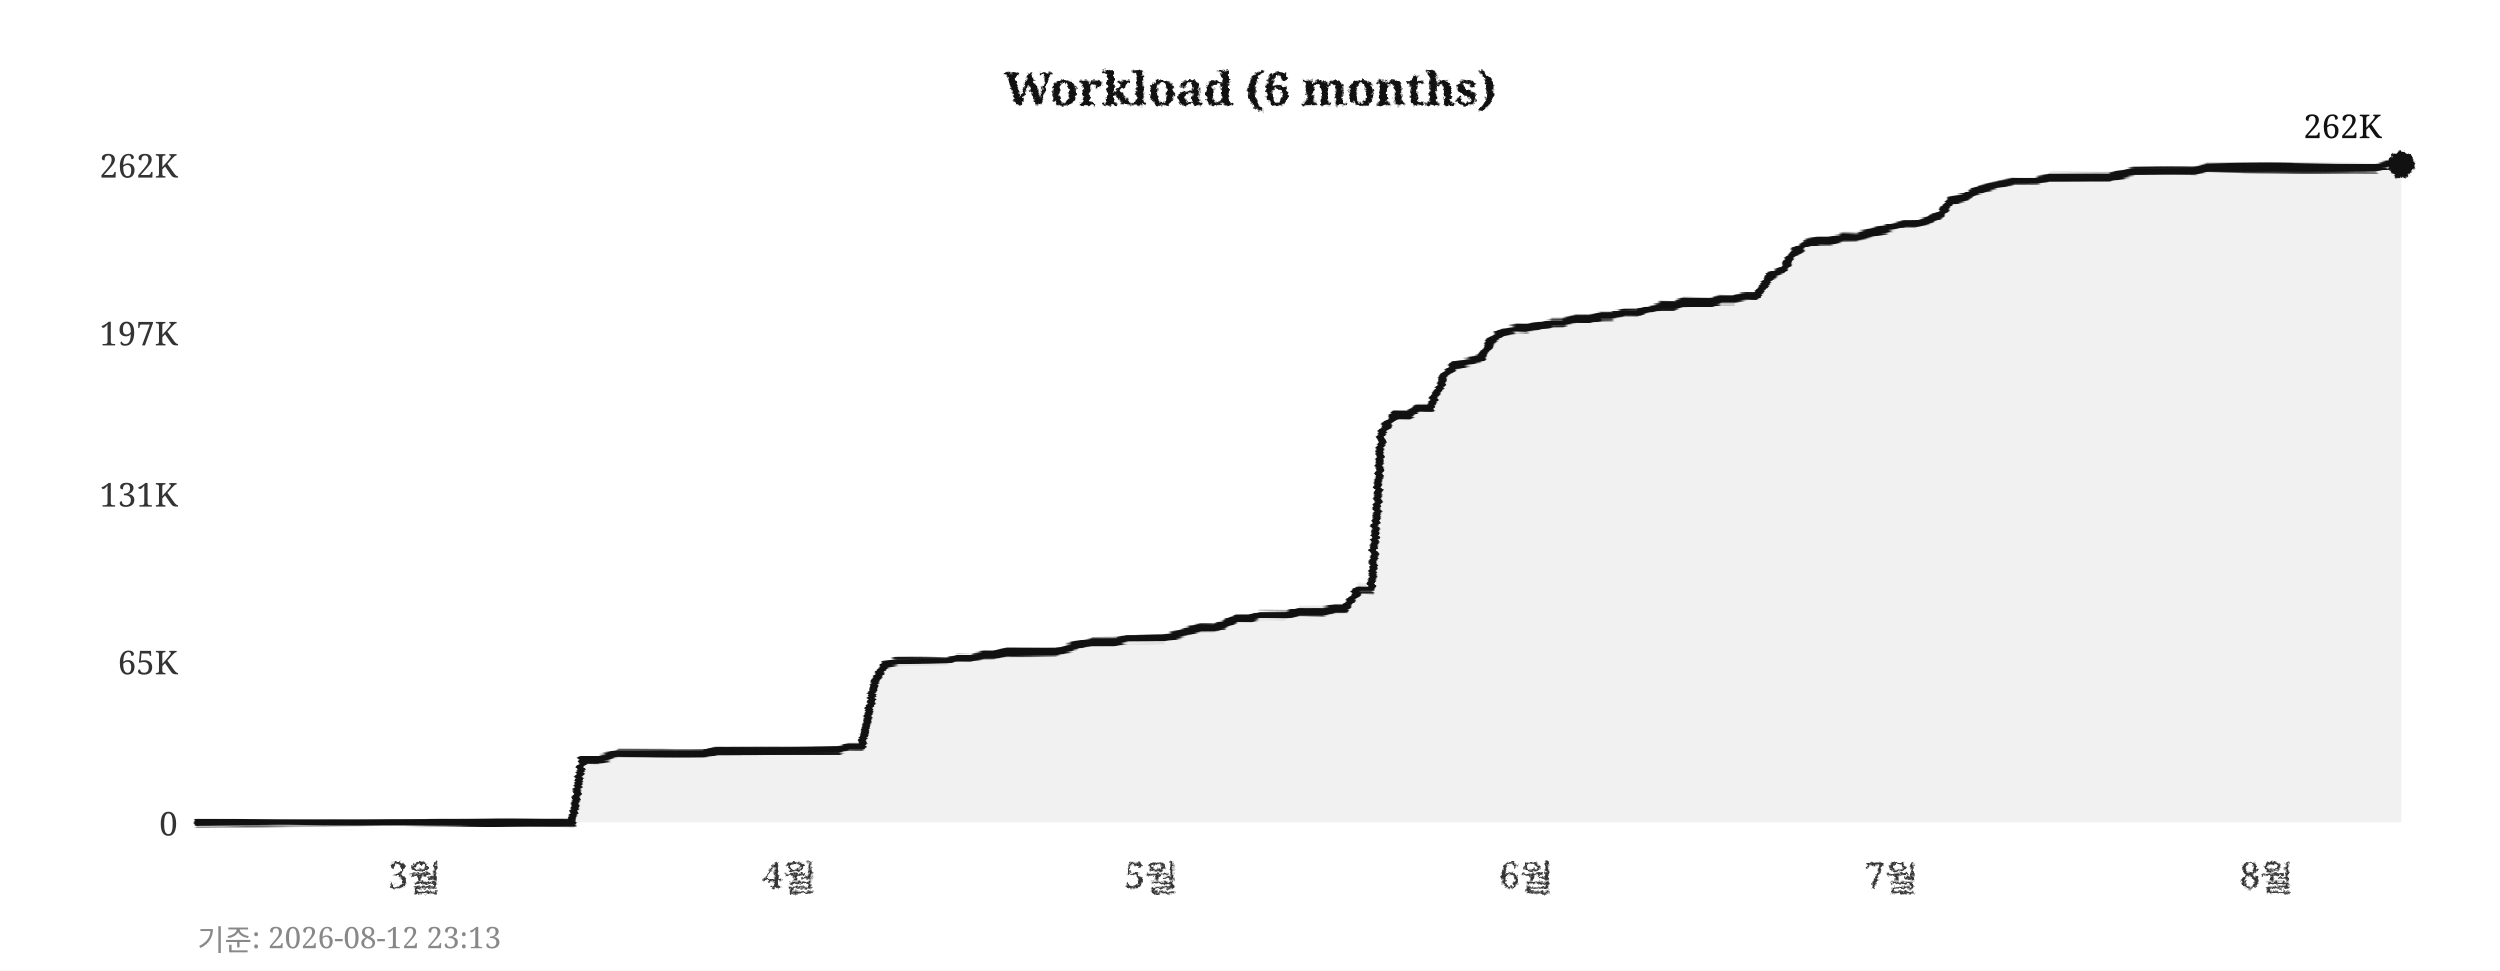
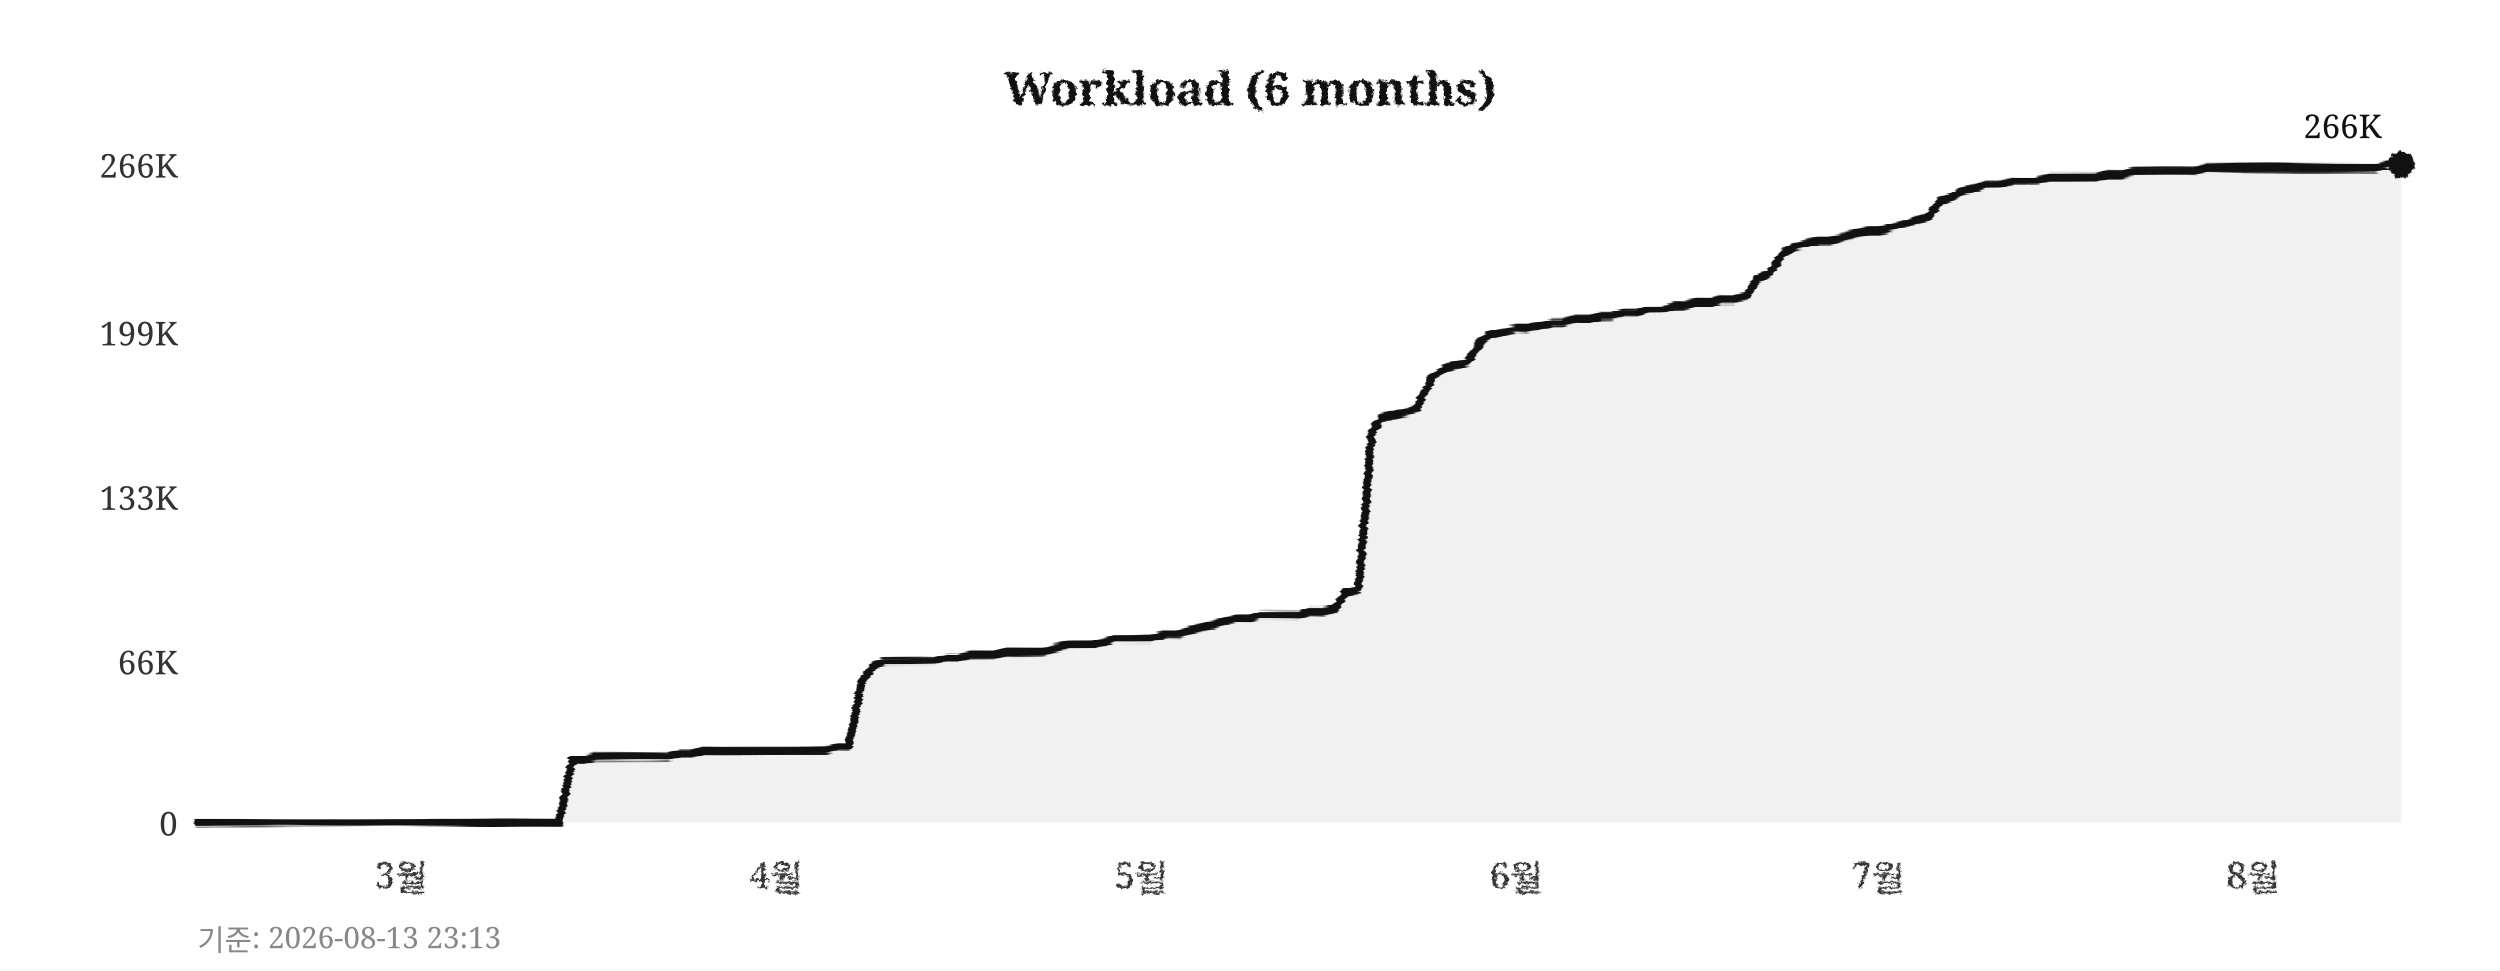
<svg xmlns="http://www.w3.org/2000/svg" width="760" height="295">
  <defs>
    <filter id="pencil" x="-5%" y="-5%" width="110%" height="110%">
      <feTurbulence type="fractalNoise" baseFrequency="0.9" numOctaves="4" seed="5" result="noise" />
      <feDisplacementMap in="SourceGraphic" in2="noise" scale="1.6" xChannelSelector="R" yChannelSelector="G" />
    </filter>
    <filter id="pline" x="-2%" y="-30%" width="104%" height="160%">
      <feTurbulence type="fractalNoise" baseFrequency="0.015 0.9" numOctaves="3" seed="11" result="noise" />
      <feDisplacementMap in="SourceGraphic" in2="noise" scale="1.8" xChannelSelector="R" yChannelSelector="G" />
    </filter>
    <filter id="rough" x="-5%" y="-5%" width="110%" height="110%">
      <feTurbulence type="turbulence" baseFrequency="0.05" numOctaves="2" seed="2" result="noise" />
      <feDisplacementMap in="SourceGraphic" in2="noise" scale="2" xChannelSelector="R" yChannelSelector="G" />
    </filter>
  </defs>
  <rect width="760" height="295" fill="#ffffff" />
  <text x="380" y="32" text-anchor="middle" font-size="14" font-weight="bold" font-family="Georgia,serif" fill="#111111" filter="url(#pencil)">Workload (6 months)</text>
  <line x1="60" y1="250" x2="730" y2="250" stroke="#cccccc" stroke-width="0.7" stroke-dasharray="4,5" filter="url(#rough)" />
  <text x="54" y="254" text-anchor="end" font-size="10" font-family="Georgia,serif" fill="#333333">0</text>
  <line x1="60" y1="201" x2="730" y2="201" stroke="#cccccc" stroke-width="0.7" stroke-dasharray="4,5" filter="url(#rough)" />
-   <text x="54" y="205" text-anchor="end" font-size="10" font-family="Georgia,serif" fill="#333333">65K</text>
-   <line x1="60" y1="150" x2="730" y2="150" stroke="#cccccc" stroke-width="0.7" stroke-dasharray="4,5" filter="url(#rough)" />
-   <text x="54" y="154" text-anchor="end" font-size="10" font-family="Georgia,serif" fill="#333333">131K</text>
+   <text x="54" y="205" text-anchor="end" font-size="10" font-family="Georgia,serif" fill="#333333">66K</text>
+   <line x1="60" y1="151" x2="730" y2="151" stroke="#cccccc" stroke-width="0.7" stroke-dasharray="4,5" filter="url(#rough)" />
+   <text x="54" y="155" text-anchor="end" font-size="10" font-family="Georgia,serif" fill="#333333">133K</text>
  <line x1="60" y1="101" x2="730" y2="101" stroke="#cccccc" stroke-width="0.7" stroke-dasharray="4,5" filter="url(#rough)" />
-   <text x="54" y="105" text-anchor="end" font-size="10" font-family="Georgia,serif" fill="#333333">197K</text>
+   <text x="54" y="105" text-anchor="end" font-size="10" font-family="Georgia,serif" fill="#333333">199K</text>
  <line x1="60" y1="50" x2="730" y2="50" stroke="#cccccc" stroke-width="0.7" stroke-dasharray="4,5" filter="url(#rough)" />
-   <text x="54" y="54" text-anchor="end" font-size="10" font-family="Georgia,serif" fill="#333333">262K</text>
-   <text x="126" y="270" text-anchor="middle" font-size="11" font-family="Georgia,serif" fill="#333333" filter="url(#pencil)">3월</text>
-   <text x="240" y="270" text-anchor="middle" font-size="11" font-family="Georgia,serif" fill="#333333" filter="url(#pencil)">4월</text>
-   <text x="350" y="270" text-anchor="middle" font-size="11" font-family="Georgia,serif" fill="#333333" filter="url(#pencil)">5월</text>
-   <text x="464" y="270" text-anchor="middle" font-size="11" font-family="Georgia,serif" fill="#333333" filter="url(#pencil)">6월</text>
-   <text x="575" y="270" text-anchor="middle" font-size="11" font-family="Georgia,serif" fill="#333333" filter="url(#pencil)">7월</text>
-   <text x="689" y="270" text-anchor="middle" font-size="11" font-family="Georgia,serif" fill="#333333" filter="url(#pencil)">8월</text>
+   <text x="54" y="54" text-anchor="end" font-size="10" font-family="Georgia,serif" fill="#333333">266K</text>
+   <text x="122" y="270" text-anchor="middle" font-size="11" font-family="Georgia,serif" fill="#333333" filter="url(#pencil)">3월</text>
+   <text x="236" y="270" text-anchor="middle" font-size="11" font-family="Georgia,serif" fill="#333333" filter="url(#pencil)">4월</text>
+   <text x="347" y="270" text-anchor="middle" font-size="11" font-family="Georgia,serif" fill="#333333" filter="url(#pencil)">5월</text>
+   <text x="461" y="270" text-anchor="middle" font-size="11" font-family="Georgia,serif" fill="#333333" filter="url(#pencil)">6월</text>
+   <text x="571" y="270" text-anchor="middle" font-size="11" font-family="Georgia,serif" fill="#333333" filter="url(#pencil)">7월</text>
+   <text x="685" y="270" text-anchor="middle" font-size="11" font-family="Georgia,serif" fill="#333333" filter="url(#pencil)">8월</text>
  <line x1="59" y1="42" x2="59" y2="256" stroke="#111111" stroke-width="2" filter="url(#pline)" />
  <line x1="52" y1="251" x2="738" y2="251" stroke="#111111" stroke-width="2" filter="url(#pline)" />
-   <polygon points="60,250 60,250 63,250 67,250 71,250 74,250 78,250 82,250 85,250 89,250 93,250 96,250 100,250 104,250 107,250 111,250 115,250 118,250 122,250 126,250 129,250 133,250 137,250 140,250 144,250 148,250 152,250 155,250 159,250 163,250 166,250 170,250 174,250 177,231 181,231 185,230 188,229 192,229 196,229 199,229 203,229 207,229 210,229 214,229 218,228 221,228 225,228 229,228 233,228 236,228 240,228 244,228 247,228 251,228 255,228 258,227 262,227 266,207 269,202 273,201 277,201 280,201 284,201 288,201 291,200 295,200 299,199 302,199 306,198 310,198 314,198 317,198 321,198 325,197 328,196 332,195 336,195 339,195 343,194 347,194 350,194 354,194 358,193 361,192 365,191 369,191 372,190 376,188 380,188 383,187 387,187 391,187 395,186 398,186 402,186 406,185 409,185 413,179 417,179 420,131 424,126 428,126 431,124 435,124 439,114 442,111 446,110 450,109 453,104 457,101 461,100 464,100 468,99 472,98 475,98 479,97 483,97 487,96 490,96 494,95 498,95 501,94 505,93 509,93 512,92 516,92 520,92 523,91 527,91 531,90 534,90 538,84 542,82 545,77 549,74 553,73 556,73 560,72 564,72 568,71 571,70 575,69 579,68 582,68 586,67 590,65 593,61 597,60 601,58 604,57 608,56 612,55 615,55 619,55 623,54 626,54 630,54 634,54 637,54 641,54 645,53 649,52 652,52 656,52 660,52 663,52 667,52 671,51 674,51 678,51 682,51 685,51 689,51 693,51 696,51 700,51 704,51 707,51 711,51 715,51 718,51 722,51 726,50 730,50 730,250" fill="#e8e8e8" opacity="0.6" />
-   <polyline points="60,250 63,250 67,250 71,250 74,250 78,250 82,250 85,250 89,250 93,250 96,250 100,250 104,250 107,250 111,250 115,250 118,250 122,250 126,250 129,250 133,250 137,250 140,250 144,250 148,250 152,250 155,250 159,250 163,250 166,250 170,250 174,250 177,231 181,231 185,230 188,229 192,229 196,229 199,229 203,229 207,229 210,229 214,229 218,228 221,228 225,228 229,228 233,228 236,228 240,228 244,228 247,228 251,228 255,228 258,227 262,227 266,207 269,202 273,201 277,201 280,201 284,201 288,201 291,200 295,200 299,199 302,199 306,198 310,198 314,198 317,198 321,198 325,197 328,196 332,195 336,195 339,195 343,194 347,194 350,194 354,194 358,193 361,192 365,191 369,191 372,190 376,188 380,188 383,187 387,187 391,187 395,186 398,186 402,186 406,185 409,185 413,179 417,179 420,131 424,126 428,126 431,124 435,124 439,114 442,111 446,110 450,109 453,104 457,101 461,100 464,100 468,99 472,98 475,98 479,97 483,97 487,96 490,96 494,95 498,95 501,94 505,93 509,93 512,92 516,92 520,92 523,91 527,91 531,90 534,90 538,84 542,82 545,77 549,74 553,73 556,73 560,72 564,72 568,71 571,70 575,69 579,68 582,68 586,67 590,65 593,61 597,60 601,58 604,57 608,56 612,55 615,55 619,55 623,54 626,54 630,54 634,54 637,54 641,54 645,53 649,52 652,52 656,52 660,52 663,52 667,52 671,51 674,51 678,51 682,51 685,51 689,51 693,51 696,51 700,51 704,51 707,51 711,51 715,51 718,51 722,51 726,50 730,50" fill="none" stroke="#111111" stroke-width="2.4" stroke-linejoin="round" stroke-linecap="round" filter="url(#pline)" />
+   <polygon points="60,250 60,250 63,250 67,250 71,250 74,250 78,250 82,250 85,250 89,250 93,250 96,250 100,250 104,250 107,250 111,250 115,250 118,250 122,250 126,250 129,250 133,250 137,250 140,250 144,250 148,250 152,250 155,250 159,250 163,250 166,250 170,250 174,231 177,231 181,230 185,230 188,230 192,230 196,230 199,230 203,230 207,229 210,229 214,228 218,228 221,228 225,228 229,228 233,228 236,228 240,228 244,228 247,228 251,228 255,227 258,227 262,207 266,202 269,201 273,201 277,201 280,201 284,201 288,200 291,200 295,199 299,199 302,199 306,198 310,198 314,198 317,198 321,197 325,196 328,196 332,196 336,195 339,194 343,194 347,194 350,194 354,193 358,193 361,192 365,191 369,190 372,189 376,188 380,188 383,187 387,187 391,187 395,187 398,186 402,186 406,185 409,180 413,179 417,131 420,127 424,126 428,125 431,124 435,115 439,112 442,111 446,110 450,104 453,102 457,101 461,100 464,100 468,99 472,98 475,98 479,97 483,97 487,96 490,96 494,95 498,95 501,94 505,94 509,93 512,93 516,92 520,92 523,91 527,91 531,90 534,85 538,83 542,77 545,75 549,74 553,73 556,73 560,72 564,71 568,70 571,70 575,69 579,68 582,67 586,66 590,61 593,60 597,58 601,57 604,56 608,56 612,55 615,55 619,55 623,54 626,54 630,54 634,54 637,54 641,53 645,53 649,52 652,52 656,52 660,52 663,52 667,52 671,51 674,51 678,51 682,51 685,51 689,51 693,51 696,51 700,51 704,51 707,51 711,51 715,51 718,51 722,51 726,50 730,50 730,250" fill="#e8e8e8" opacity="0.6" />
+   <polyline points="60,250 63,250 67,250 71,250 74,250 78,250 82,250 85,250 89,250 93,250 96,250 100,250 104,250 107,250 111,250 115,250 118,250 122,250 126,250 129,250 133,250 137,250 140,250 144,250 148,250 152,250 155,250 159,250 163,250 166,250 170,250 174,231 177,231 181,230 185,230 188,230 192,230 196,230 199,230 203,230 207,229 210,229 214,228 218,228 221,228 225,228 229,228 233,228 236,228 240,228 244,228 247,228 251,228 255,227 258,227 262,207 266,202 269,201 273,201 277,201 280,201 284,201 288,200 291,200 295,199 299,199 302,199 306,198 310,198 314,198 317,198 321,197 325,196 328,196 332,196 336,195 339,194 343,194 347,194 350,194 354,193 358,193 361,192 365,191 369,190 372,189 376,188 380,188 383,187 387,187 391,187 395,187 398,186 402,186 406,185 409,180 413,179 417,131 420,127 424,126 428,125 431,124 435,115 439,112 442,111 446,110 450,104 453,102 457,101 461,100 464,100 468,99 472,98 475,98 479,97 483,97 487,96 490,96 494,95 498,95 501,94 505,94 509,93 512,93 516,92 520,92 523,91 527,91 531,90 534,85 538,83 542,77 545,75 549,74 553,73 556,73 560,72 564,71 568,70 571,70 575,69 579,68 582,67 586,66 590,61 593,60 597,58 601,57 604,56 608,56 612,55 615,55 619,55 623,54 626,54 630,54 634,54 637,54 641,53 645,53 649,52 652,52 656,52 660,52 663,52 667,52 671,51 674,51 678,51 682,51 685,51 689,51 693,51 696,51 700,51 704,51 707,51 711,51 715,51 718,51 722,51 726,50 730,50" fill="none" stroke="#111111" stroke-width="2.4" stroke-linejoin="round" stroke-linecap="round" filter="url(#pline)" />
  <circle cx="730" cy="50" r="4" fill="#111111" filter="url(#pencil)" />
-   <text x="724" y="42" text-anchor="end" font-size="10" font-family="Georgia,serif" fill="#111111">262K</text>
-   <text x="60" y="289" font-size="9" font-family="Georgia,serif" fill="#888888">기준: 2026-08-12 23:13</text>
+   <text x="724" y="42" text-anchor="end" font-size="10" font-family="Georgia,serif" fill="#111111">266K</text>
+   <text x="60" y="289" font-size="9" font-family="Georgia,serif" fill="#888888">기준: 2026-08-13 23:13</text>
</svg>
